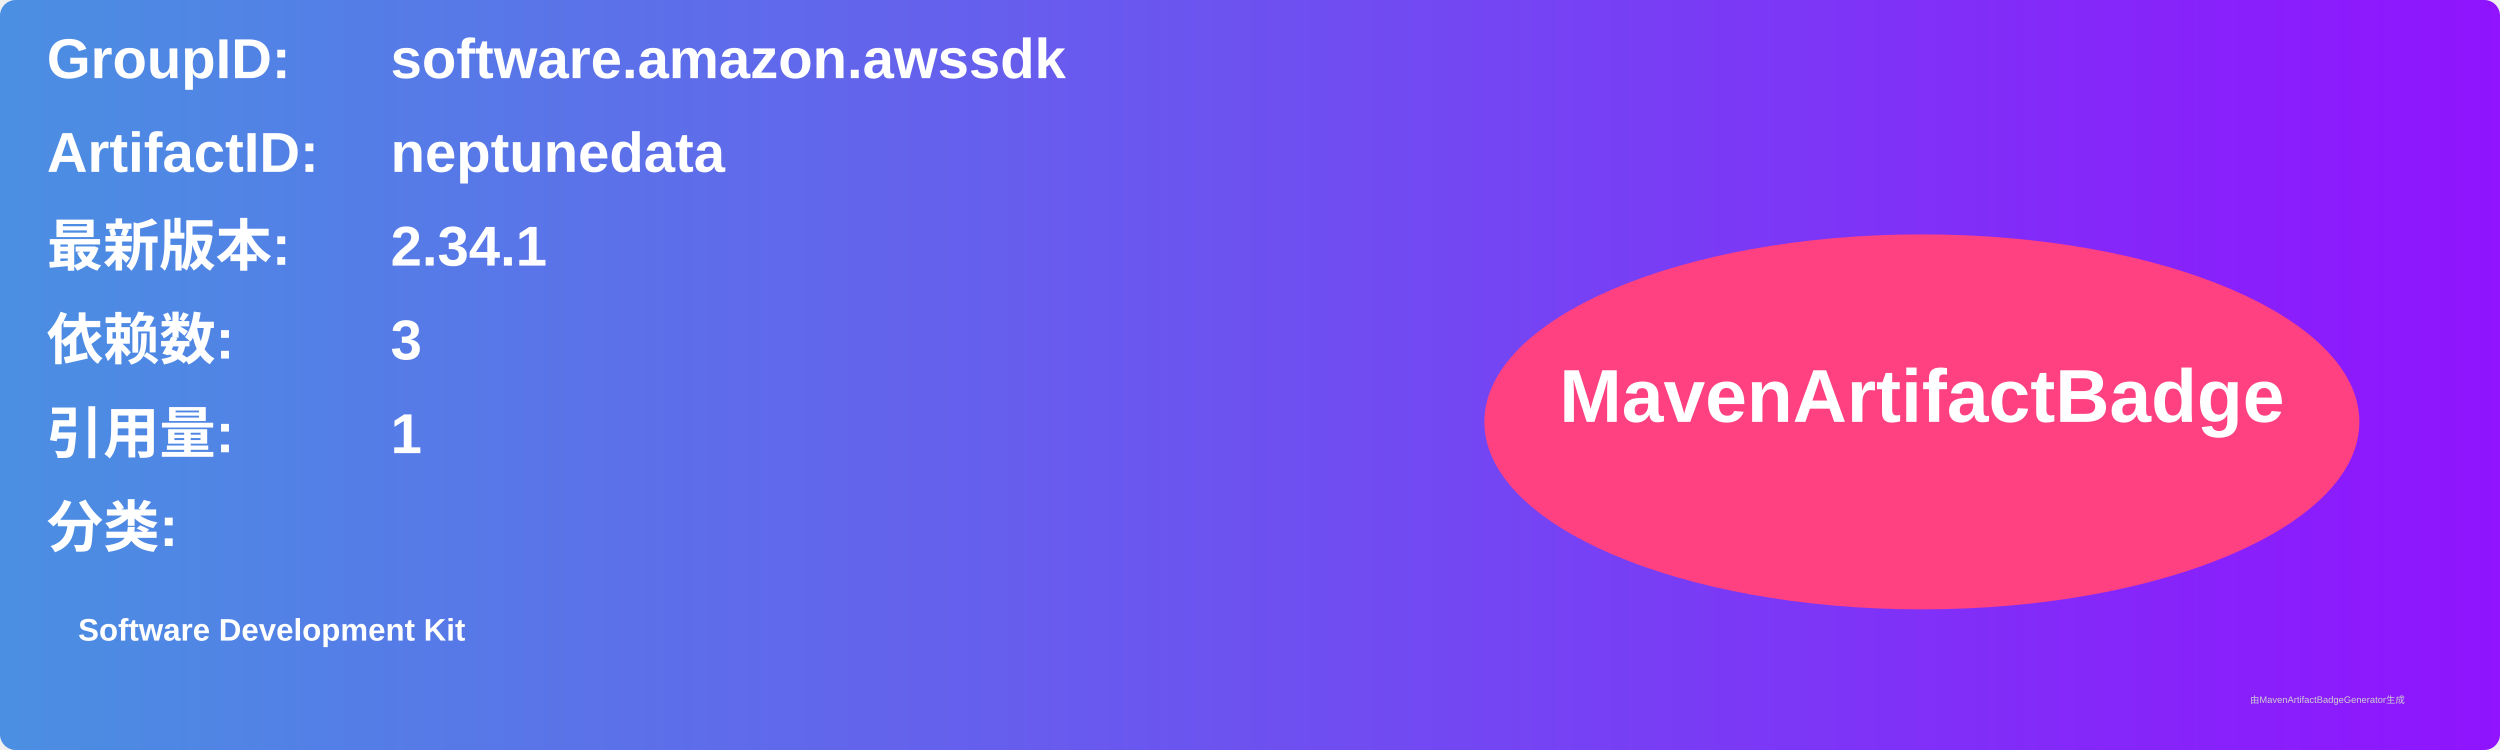
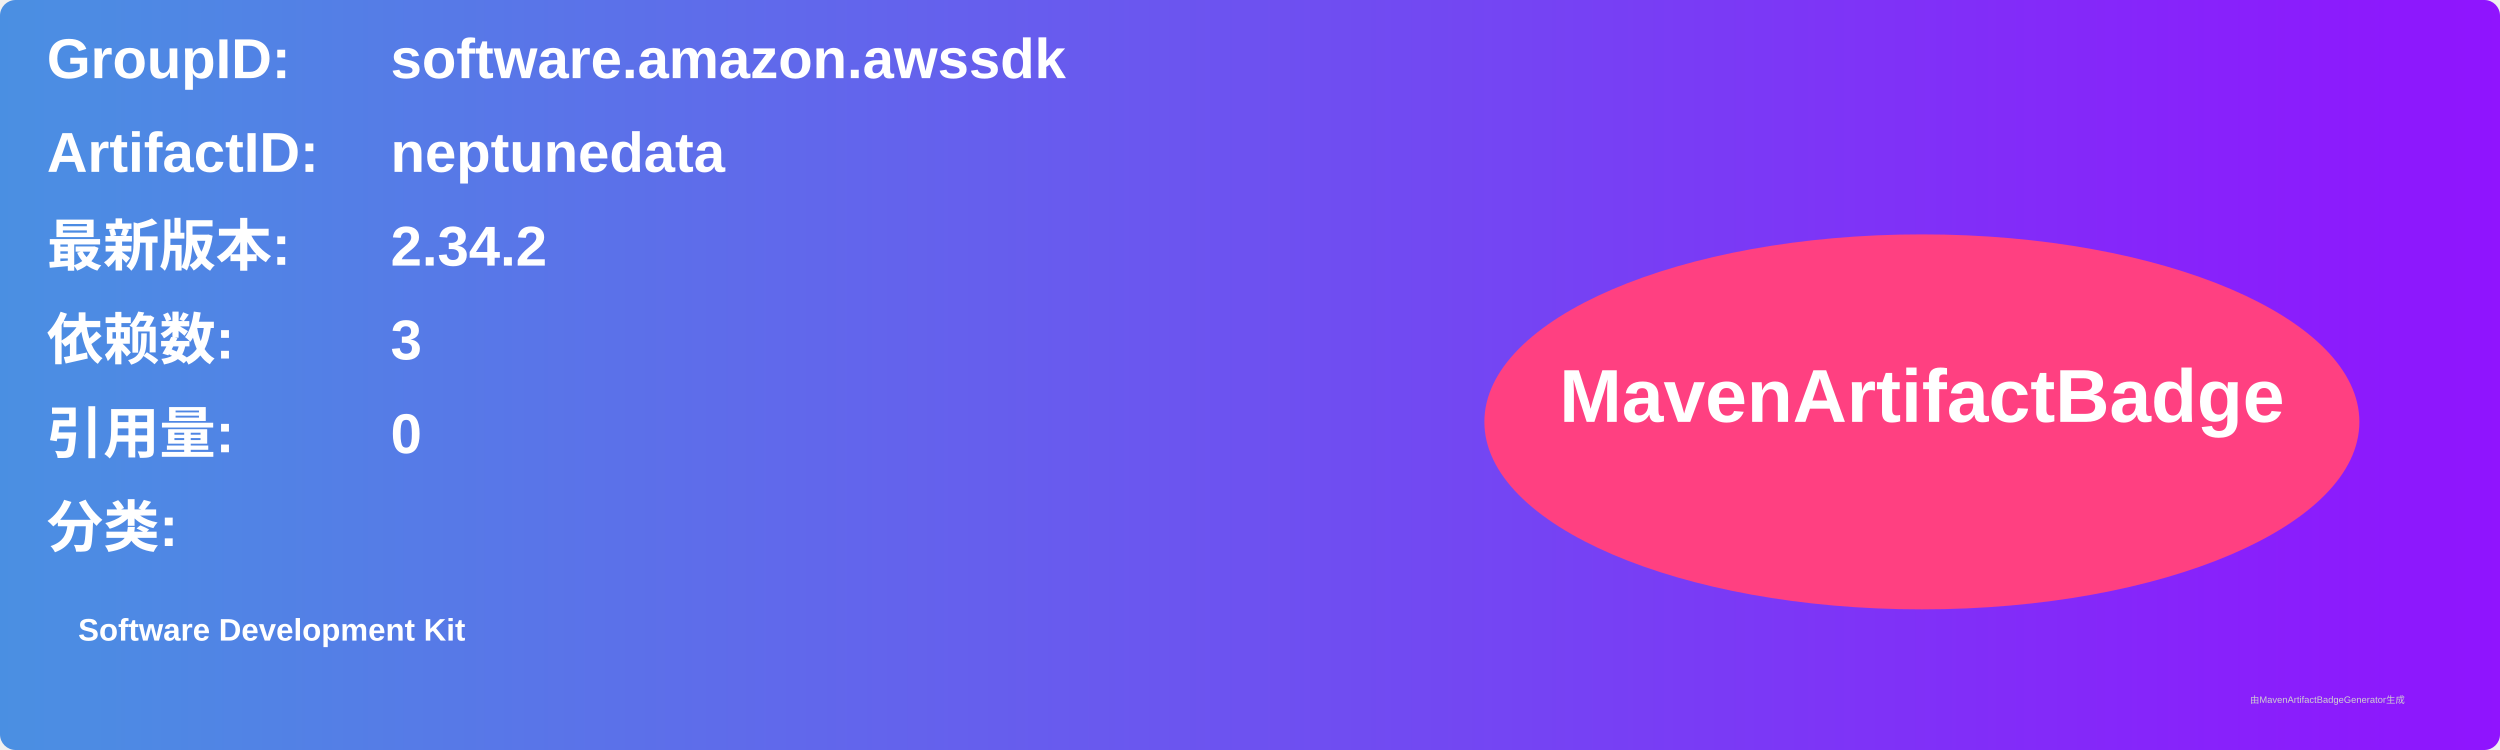
<svg xmlns="http://www.w3.org/2000/svg" width="800" height="240" viewBox="0 0 800 240">
  <linearGradient id="grad" x1="0%" y1="0%" x2="100%" y2="0%">
    <stop offset="0%" stop-color="#4a90e2" />
    <stop offset="100%" stop-color="#9013fe" />
  </linearGradient>
  <rect width="100%" height="100%" rx="5" ry="5" fill="url(#grad)" />
  <g transform="translate(15, 15)">
    <text x="0" y="10" font-family="Arial" font-size="18" fill="white" font-weight="bold" width="260">GroupID:</text>
    <text x="110" y="10" font-family="Arial" font-size="18" fill="white" font-weight="bold" width="460">software.amazon.awssdk</text>
    <text x="0" y="40" font-family="Arial" font-size="18" fill="white" font-weight="bold" width="260">ArtifactID:</text>
    <text x="110" y="40" font-family="Arial" font-size="18" fill="white" font-weight="bold" width="460">neptunedata</text>
    <text x="0" y="70" font-family="Arial" font-size="18" fill="white" font-weight="bold">最新版本:</text>
    <text x="110" y="70" font-family="Arial" font-size="18" fill="white" font-weight="bold">
-       <tspan font-weight="bold">2.34.1</tspan>
+       <tspan font-weight="bold">2.34.2</tspan>
    </text>
    <text x="0" y="100" font-family="Arial" font-size="18" fill="white" font-weight="bold">依赖数: </text>
    <text x="110" y="100" font-family="Arial" font-size="18" fill="white">
      <tspan font-weight="bold">3</tspan>
    </text>
    <text x="0" y="130" font-family="Arial" font-size="18" fill="white" font-weight="bold">引用量: </text>
    <text x="110" y="130" font-family="Arial" font-size="18" fill="white">
-       <tspan font-weight="bold">1</tspan>
+       <tspan font-weight="bold">0</tspan>
    </text>
    <text x="0" y="160" font-family="Arial" font-size="18" fill="white" font-weight="bold">分类:</text>
    <text x="10" y="190" font-family="Arial" font-size="10" fill="white">
      <tspan font-weight="bold">Software Development Kit</tspan>
    </text>
    <ellipse cx="600" cy="120" rx="140" ry="60" fill="#ff4081" />
    <text x="600" y="120" text-anchor="middle" font-family="Arial" font-size="24" fill="white" font-weight="bold">MavenArtifactBadge</text>
  </g>
  <text x="720" y="225" font-family="Arial" font-size="3" fill="#d0d0d0">由MavenArtifactBadgeGenerator生成</text>
</svg>
